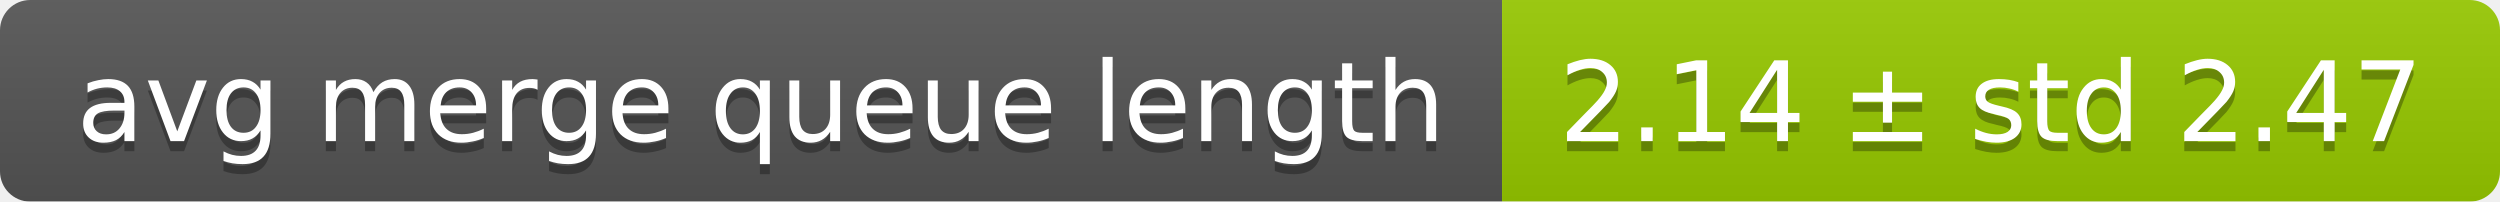
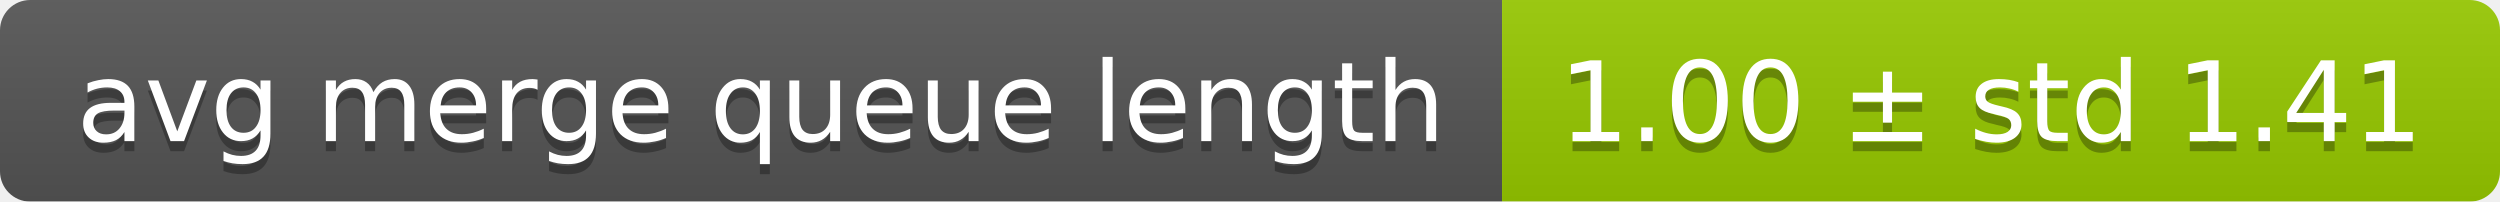
<svg xmlns="http://www.w3.org/2000/svg" width="248" height="20">
  <linearGradient id="smooth" x2="0" y2="100%">
    <stop offset="0" stop-color="#bbb" stop-opacity=".1" />
    <stop offset="1" stop-opacity=".1" />
  </linearGradient>
  <mask id="round">
    <rect width="248" height="20" rx="3" fill="#fff" />
  </mask>
  <g mask="url(#round)">
    <rect width="149" height="20" fill="#555" />
    <rect x="149" width="99" height="20" fill="#97ca00" />
    <rect width="248" height="20" fill="url(#smooth)" />
  </g>
  <g fill="#fff" text-anchor="middle" font-family="DejaVu Sans,Verdana,Geneva,sans-serif" font-size="11">
    <text x="75.5" y="15" fill="#010101" fill-opacity=".3">avg merge queue length</text>
    <text x="75.5" y="14">avg merge queue length</text>
-     <text x="197.5" y="15" fill="#010101" fill-opacity=".3">2.14 ± std 2.47</text>
-     <text x="197.5" y="14">2.14 ± std 2.47</text>
+     <text x="197.5" y="15" fill="#010101" fill-opacity=".3">1.00 ± std 1.41</text>
+     <text x="197.5" y="14">1.00 ± std 1.41</text>
  </g>
</svg>
